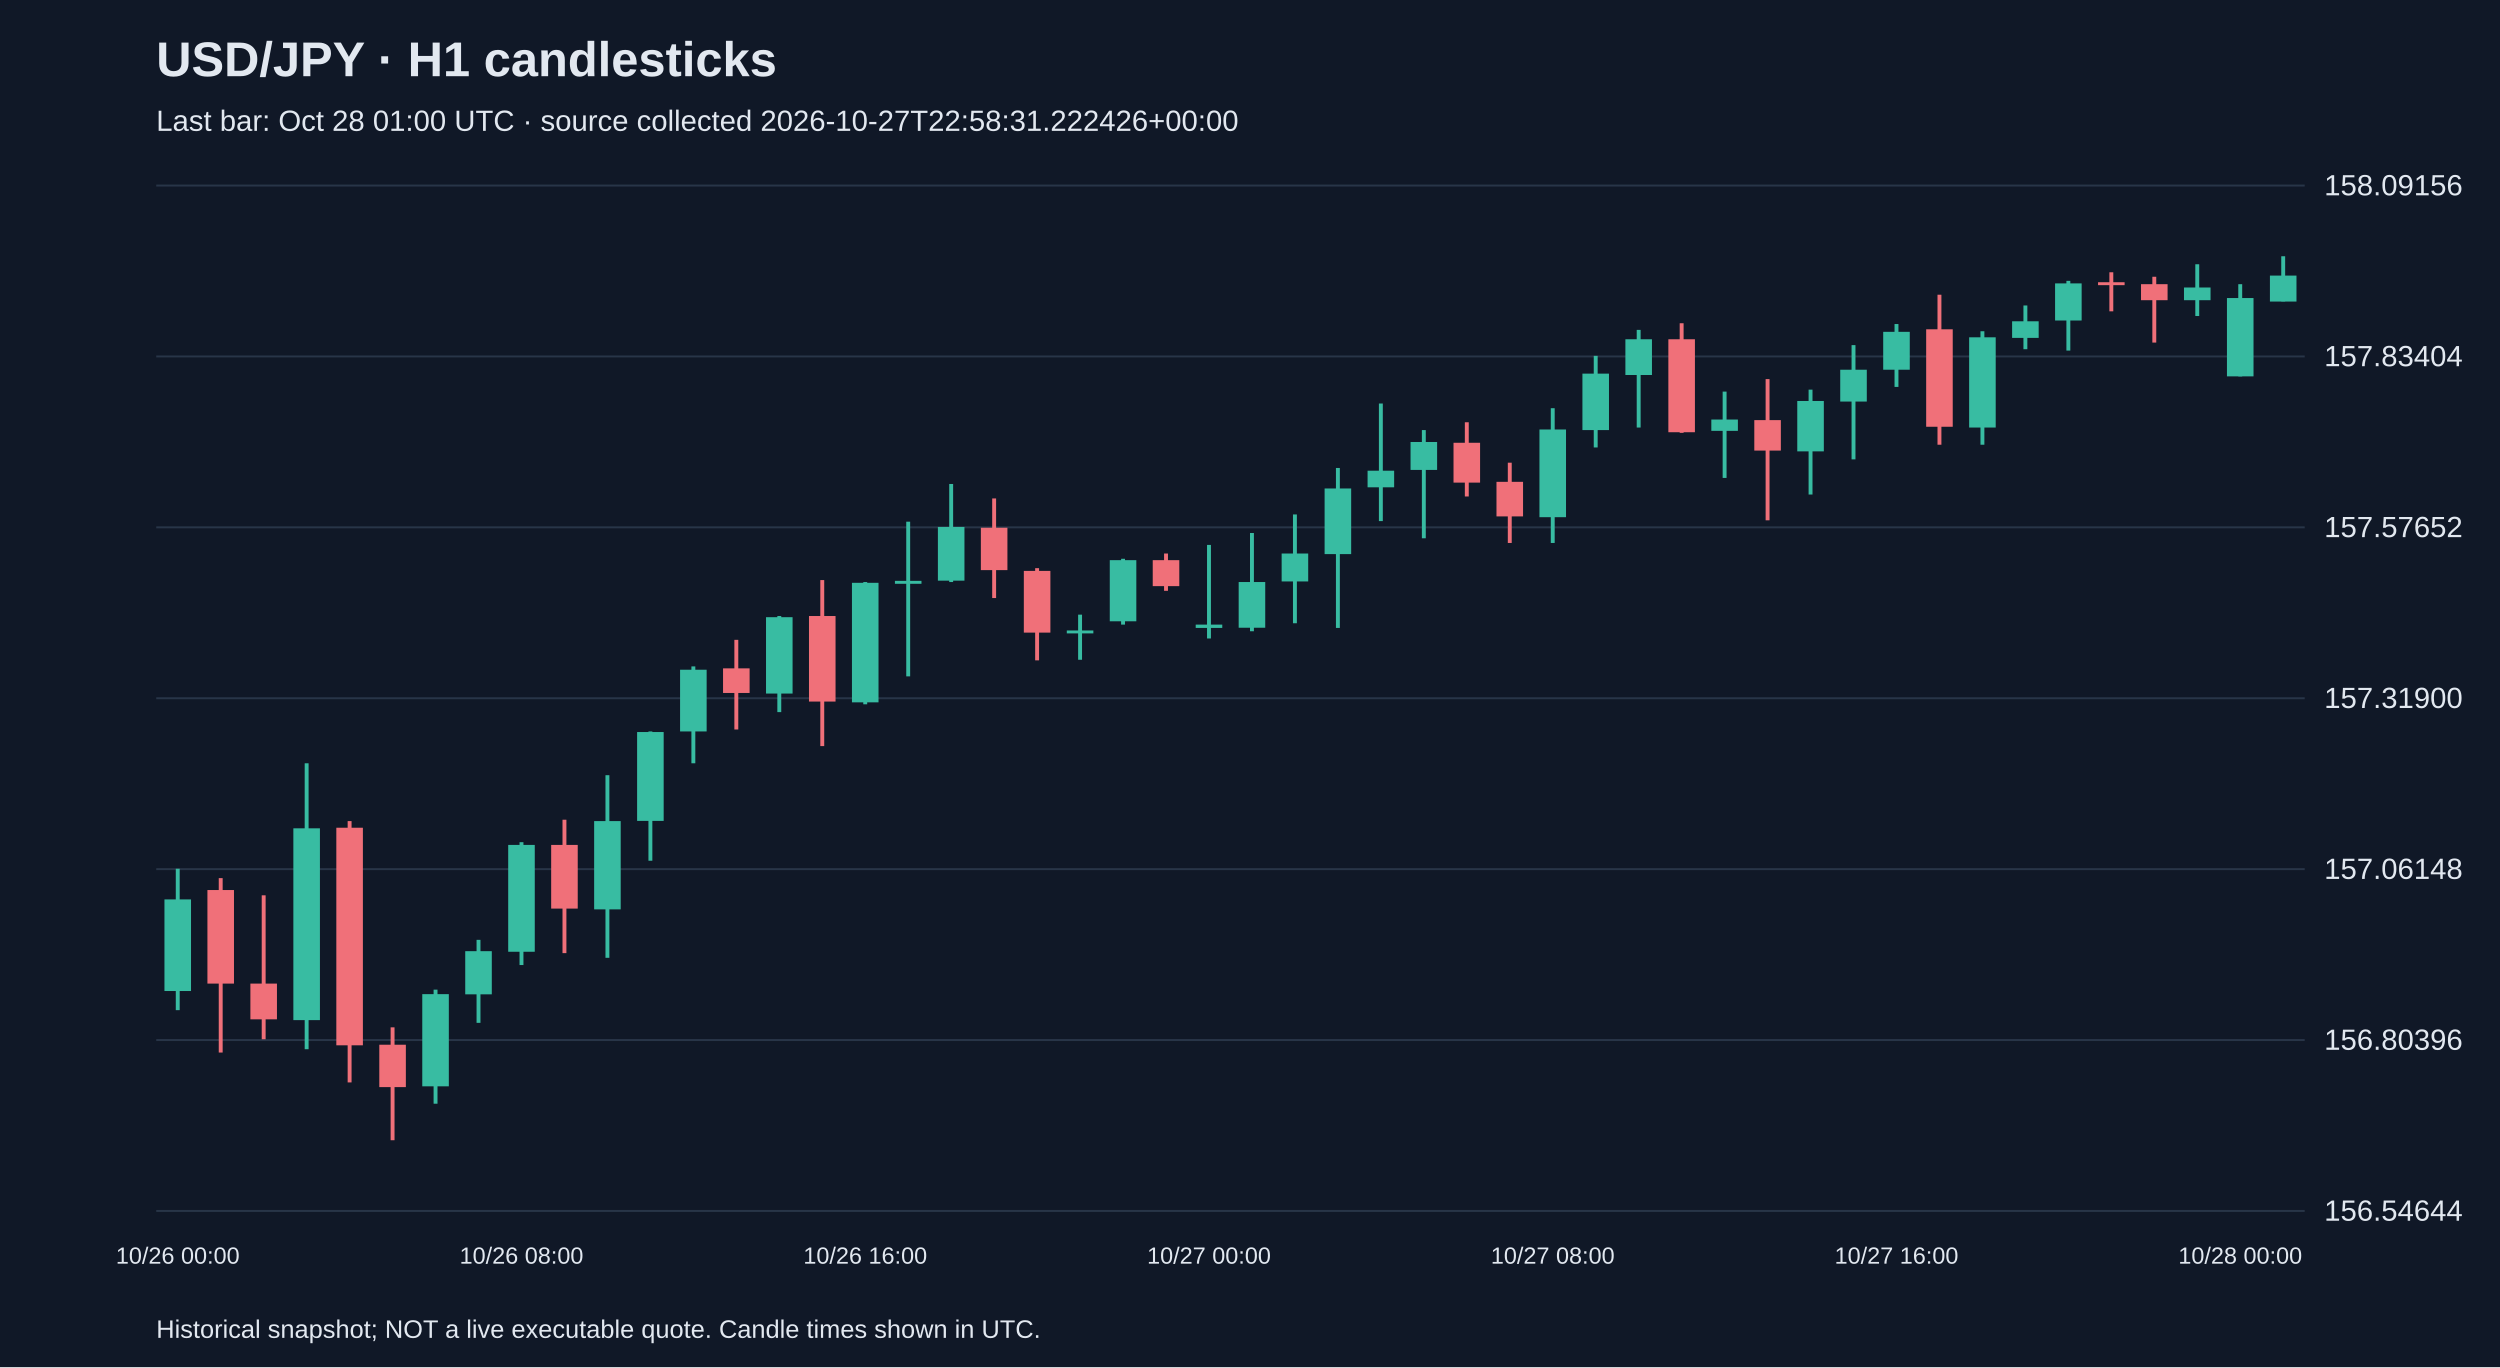
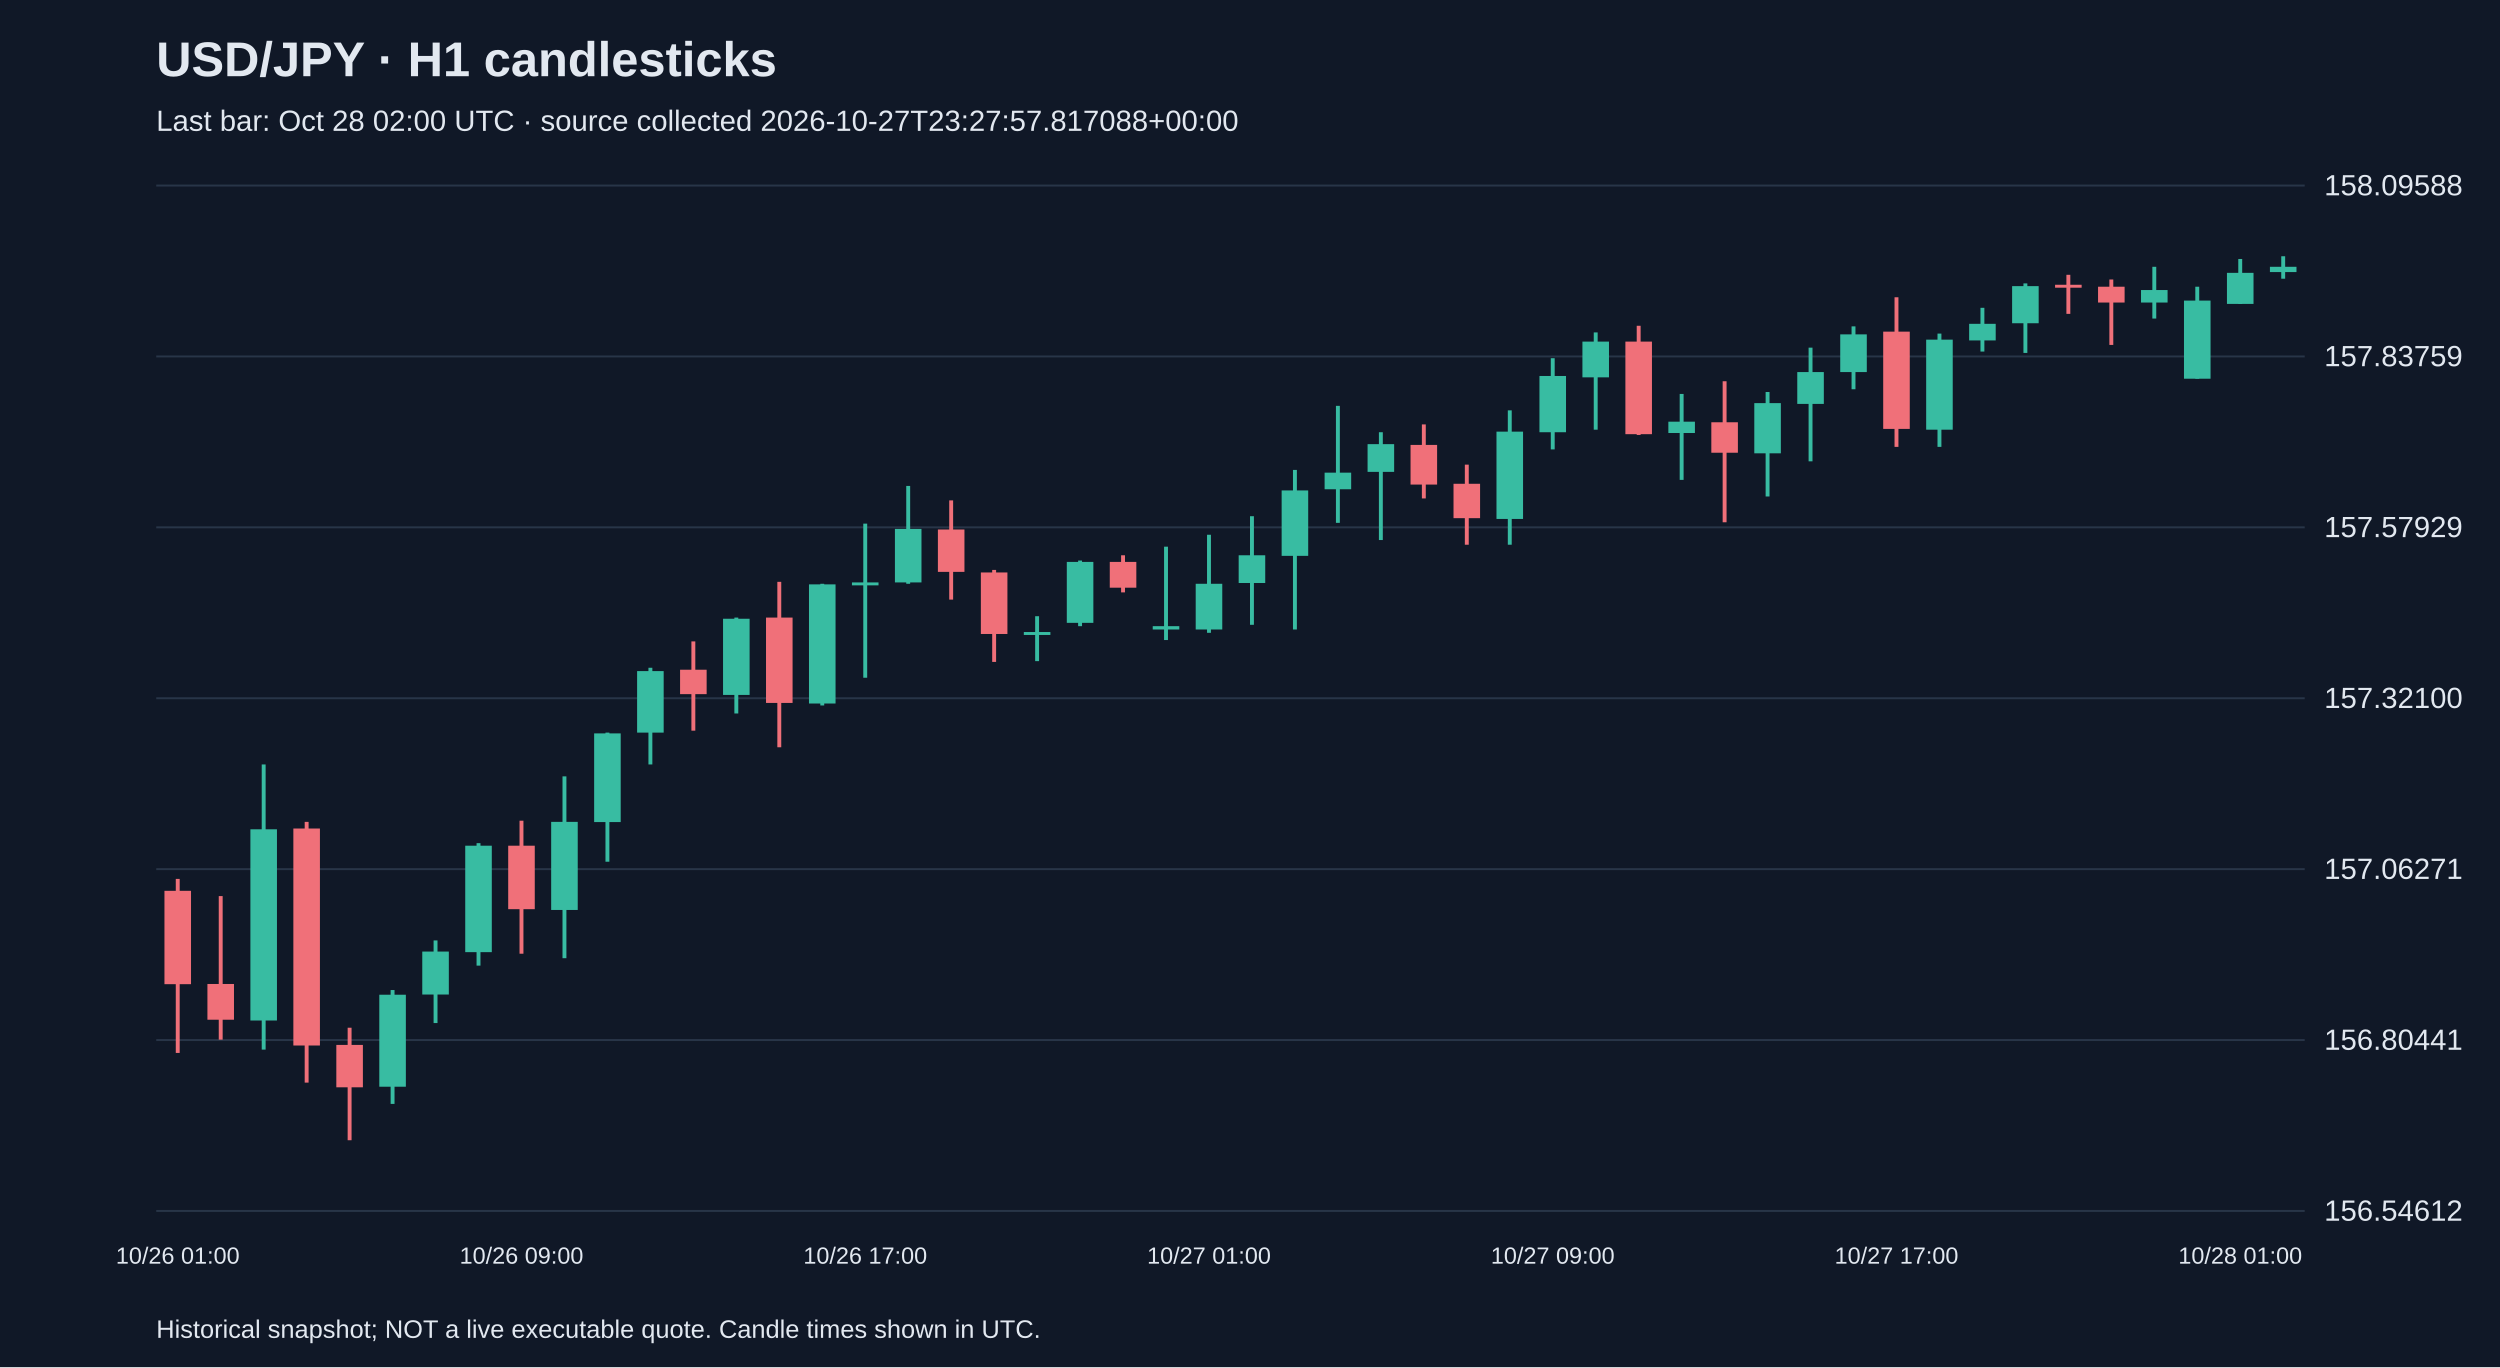
<svg xmlns="http://www.w3.org/2000/svg" viewBox="0 0 1280 700">
  <rect width="100%" height="100%" fill="#101827" />
  <style>text{font-family:Arial,sans-serif;fill:#e2e8f0}</style>
  <text x="80" y="39" font-size="25" font-weight="bold">USD/JPY · H1 candlesticks</text>
-   <text x="80" y="67" font-size="15" fill="#a6b1c5">Last bar: Oct 28 01:00 UTC · source collected 2026-10-27T22:58:31.222426+00:00</text>
+   <text x="80" y="67" font-size="15" fill="#a6b1c5">Last bar: Oct 28 02:00 UTC · source collected 2026-10-27T23:27:57.817088+00:00</text>
  <line x1="80" y1="620.0" x2="1180" y2="620.0" stroke="#283548" />
-   <text x="1190" y="625.0" font-size="15">156.54644</text>
+   <text x="1190" y="625.0" font-size="15">156.54612</text>
  <line x1="80" y1="532.5" x2="1180" y2="532.5" stroke="#283548" />
-   <text x="1190" y="537.5" font-size="15">156.80396</text>
+   <text x="1190" y="537.5" font-size="15">156.80441</text>
  <line x1="80" y1="445.0" x2="1180" y2="445.0" stroke="#283548" />
-   <text x="1190" y="450.0" font-size="15">157.06148</text>
+   <text x="1190" y="450.0" font-size="15">157.06271</text>
  <line x1="80" y1="357.5" x2="1180" y2="357.5" stroke="#283548" />
-   <text x="1190" y="362.5" font-size="15">157.31900</text>
+   <text x="1190" y="362.5" font-size="15">157.32100</text>
  <line x1="80" y1="270.0" x2="1180" y2="270.0" stroke="#283548" />
-   <text x="1190" y="275.0" font-size="15">157.57652</text>
+   <text x="1190" y="275.0" font-size="15">157.57929</text>
  <line x1="80" y1="182.5" x2="1180" y2="182.5" stroke="#283548" />
-   <text x="1190" y="187.5" font-size="15">157.83404</text>
+   <text x="1190" y="187.5" font-size="15">157.83759</text>
  <line x1="80" y1="95.0" x2="1180" y2="95.0" stroke="#283548" />
-   <text x="1190" y="100.0" font-size="15">158.09156</text>
-   <line x1="91.0" y1="444.8" x2="91.0" y2="517.2" stroke="#38bca2" stroke-width="2" />
-   <rect x="84.2" y="460.5" width="13.6" height="46.9" fill="#38bca2" />
-   <text x="91.0" y="647" text-anchor="middle" font-size="12">10/26 00:00</text>
-   <line x1="113.0" y1="449.6" x2="113.0" y2="538.9" stroke="#f07079" stroke-width="2" />
-   <rect x="106.2" y="455.7" width="13.6" height="47.9" fill="#f07079" />
-   <line x1="135.0" y1="458.4" x2="135.0" y2="532.1" stroke="#f07079" stroke-width="2" />
-   <rect x="128.2" y="503.6" width="13.6" height="18.3" fill="#f07079" />
-   <line x1="157.0" y1="390.8" x2="157.0" y2="537.2" stroke="#38bca2" stroke-width="2" />
-   <rect x="150.2" y="424.1" width="13.6" height="98.2" fill="#38bca2" />
-   <line x1="179.0" y1="420.4" x2="179.0" y2="554.2" stroke="#f07079" stroke-width="2" />
-   <rect x="172.2" y="423.8" width="13.6" height="111.4" fill="#f07079" />
-   <line x1="201.0" y1="526.0" x2="201.0" y2="583.8" stroke="#f07079" stroke-width="2" />
-   <rect x="194.2" y="534.9" width="13.6" height="21.7" fill="#f07079" />
-   <line x1="223.0" y1="506.7" x2="223.0" y2="565.1" stroke="#38bca2" stroke-width="2" />
-   <rect x="216.2" y="509.0" width="13.6" height="47.2" fill="#38bca2" />
-   <line x1="245.0" y1="481.2" x2="245.0" y2="523.7" stroke="#38bca2" stroke-width="2" />
-   <rect x="238.2" y="487.0" width="13.6" height="22.1" fill="#38bca2" />
-   <line x1="267.0" y1="431.2" x2="267.0" y2="494.1" stroke="#38bca2" stroke-width="2" />
-   <rect x="260.2" y="432.6" width="13.6" height="54.7" fill="#38bca2" />
-   <text x="267.0" y="647" text-anchor="middle" font-size="12">10/26 08:00</text>
-   <line x1="289.0" y1="419.7" x2="289.0" y2="488.0" stroke="#f07079" stroke-width="2" />
-   <rect x="282.2" y="432.6" width="13.6" height="32.6" fill="#f07079" />
-   <line x1="311.0" y1="396.9" x2="311.0" y2="490.4" stroke="#38bca2" stroke-width="2" />
-   <rect x="304.2" y="420.4" width="13.6" height="45.2" fill="#38bca2" />
-   <line x1="333.0" y1="374.5" x2="333.0" y2="440.7" stroke="#38bca2" stroke-width="2" />
-   <rect x="326.2" y="374.8" width="13.6" height="45.5" fill="#38bca2" />
-   <line x1="355.0" y1="341.2" x2="355.0" y2="390.8" stroke="#38bca2" stroke-width="2" />
-   <rect x="348.2" y="342.9" width="13.6" height="31.6" fill="#38bca2" />
-   <line x1="377.0" y1="327.6" x2="377.0" y2="373.5" stroke="#f07079" stroke-width="2" />
-   <rect x="370.2" y="342.2" width="13.6" height="12.6" fill="#f07079" />
-   <line x1="399.0" y1="315.4" x2="399.0" y2="364.6" stroke="#38bca2" stroke-width="2" />
-   <rect x="392.2" y="316.0" width="13.6" height="39.1" fill="#38bca2" />
-   <line x1="421.0" y1="297.0" x2="421.0" y2="382.0" stroke="#f07079" stroke-width="2" />
-   <rect x="414.2" y="315.4" width="13.6" height="43.8" fill="#f07079" />
-   <line x1="443.0" y1="298.0" x2="443.0" y2="360.6" stroke="#38bca2" stroke-width="2" />
-   <rect x="436.2" y="298.4" width="13.6" height="61.2" fill="#38bca2" />
-   <text x="443.0" y="647" text-anchor="middle" font-size="12">10/26 16:00</text>
-   <line x1="465.0" y1="267.1" x2="465.0" y2="346.3" stroke="#38bca2" stroke-width="2" />
-   <rect x="458.2" y="297.4" width="13.6" height="1.5" fill="#38bca2" />
-   <line x1="487.0" y1="247.8" x2="487.0" y2="298.0" stroke="#38bca2" stroke-width="2" />
-   <rect x="480.2" y="269.8" width="13.6" height="27.5" fill="#38bca2" />
-   <line x1="509.0" y1="255.2" x2="509.0" y2="306.2" stroke="#f07079" stroke-width="2" />
-   <rect x="502.2" y="270.2" width="13.6" height="21.7" fill="#f07079" />
-   <line x1="531.0" y1="290.9" x2="531.0" y2="338.1" stroke="#f07079" stroke-width="2" />
-   <rect x="524.2" y="292.3" width="13.6" height="31.6" fill="#f07079" />
-   <line x1="553.0" y1="314.7" x2="553.0" y2="337.8" stroke="#38bca2" stroke-width="2" />
-   <rect x="546.2" y="322.8" width="13.6" height="1.5" fill="#38bca2" />
-   <line x1="575.0" y1="286.1" x2="575.0" y2="319.8" stroke="#38bca2" stroke-width="2" />
-   <rect x="568.2" y="286.8" width="13.6" height="31.3" fill="#38bca2" />
-   <line x1="597.0" y1="283.4" x2="597.0" y2="302.5" stroke="#f07079" stroke-width="2" />
-   <rect x="590.2" y="286.8" width="13.6" height="13.3" fill="#f07079" />
-   <line x1="619.0" y1="279.0" x2="619.0" y2="326.9" stroke="#38bca2" stroke-width="2" />
-   <rect x="612.2" y="319.8" width="13.6" height="1.7" fill="#38bca2" />
-   <text x="619.0" y="647" text-anchor="middle" font-size="12">10/27 00:00</text>
-   <line x1="641.0" y1="272.9" x2="641.0" y2="323.2" stroke="#38bca2" stroke-width="2" />
-   <rect x="634.2" y="298.0" width="13.6" height="23.4" fill="#38bca2" />
-   <line x1="663.0" y1="263.4" x2="663.0" y2="319.1" stroke="#38bca2" stroke-width="2" />
-   <rect x="656.2" y="283.4" width="13.6" height="14.3" fill="#38bca2" />
-   <line x1="685.0" y1="239.6" x2="685.0" y2="321.5" stroke="#38bca2" stroke-width="2" />
-   <rect x="678.2" y="250.1" width="13.6" height="33.6" fill="#38bca2" />
-   <line x1="707.0" y1="206.6" x2="707.0" y2="266.8" stroke="#38bca2" stroke-width="2" />
-   <rect x="700.2" y="241.0" width="13.6" height="8.5" fill="#38bca2" />
-   <line x1="729.0" y1="220.2" x2="729.0" y2="275.6" stroke="#38bca2" stroke-width="2" />
-   <rect x="722.2" y="226.3" width="13.6" height="14.3" fill="#38bca2" />
-   <line x1="751.0" y1="216.2" x2="751.0" y2="254.2" stroke="#f07079" stroke-width="2" />
-   <rect x="744.2" y="226.7" width="13.6" height="20.4" fill="#f07079" />
-   <line x1="773.0" y1="236.9" x2="773.0" y2="278.0" stroke="#f07079" stroke-width="2" />
-   <rect x="766.2" y="246.7" width="13.6" height="17.7" fill="#f07079" />
-   <line x1="795.0" y1="209.0" x2="795.0" y2="278.0" stroke="#38bca2" stroke-width="2" />
-   <rect x="788.2" y="219.9" width="13.6" height="44.9" fill="#38bca2" />
-   <text x="795.0" y="647" text-anchor="middle" font-size="12">10/27 08:00</text>
-   <line x1="817.0" y1="182.2" x2="817.0" y2="229.1" stroke="#38bca2" stroke-width="2" />
-   <rect x="810.2" y="191.3" width="13.6" height="28.9" fill="#38bca2" />
-   <line x1="839.0" y1="168.9" x2="839.0" y2="218.9" stroke="#38bca2" stroke-width="2" />
-   <rect x="832.2" y="173.7" width="13.6" height="18.3" fill="#38bca2" />
-   <line x1="861.0" y1="165.5" x2="861.0" y2="221.6" stroke="#f07079" stroke-width="2" />
-   <rect x="854.2" y="173.7" width="13.6" height="47.6" fill="#f07079" />
-   <line x1="883.0" y1="200.5" x2="883.0" y2="244.7" stroke="#38bca2" stroke-width="2" />
-   <rect x="876.2" y="214.8" width="13.6" height="5.8" fill="#38bca2" />
-   <line x1="905.0" y1="194.1" x2="905.0" y2="266.4" stroke="#f07079" stroke-width="2" />
-   <rect x="898.2" y="215.1" width="13.6" height="15.6" fill="#f07079" />
-   <line x1="927.0" y1="199.5" x2="927.0" y2="253.2" stroke="#38bca2" stroke-width="2" />
-   <rect x="920.2" y="205.3" width="13.6" height="25.8" fill="#38bca2" />
-   <line x1="949.0" y1="176.7" x2="949.0" y2="235.2" stroke="#38bca2" stroke-width="2" />
-   <rect x="942.2" y="189.3" width="13.6" height="16.3" fill="#38bca2" />
-   <line x1="971.0" y1="165.9" x2="971.0" y2="198.1" stroke="#38bca2" stroke-width="2" />
-   <rect x="964.2" y="169.9" width="13.6" height="19.4" fill="#38bca2" />
-   <text x="971.0" y="647" text-anchor="middle" font-size="12">10/27 16:00</text>
-   <line x1="993.0" y1="150.9" x2="993.0" y2="227.7" stroke="#f07079" stroke-width="2" />
-   <rect x="986.2" y="168.6" width="13.6" height="49.9" fill="#f07079" />
-   <line x1="1015.0" y1="169.6" x2="1015.0" y2="227.7" stroke="#38bca2" stroke-width="2" />
-   <rect x="1008.2" y="172.7" width="13.6" height="46.2" fill="#38bca2" />
-   <line x1="1037.0" y1="156.4" x2="1037.0" y2="178.8" stroke="#38bca2" stroke-width="2" />
-   <rect x="1030.2" y="164.5" width="13.6" height="8.5" fill="#38bca2" />
-   <line x1="1059.0" y1="143.8" x2="1059.0" y2="179.5" stroke="#38bca2" stroke-width="2" />
-   <rect x="1052.2" y="145.1" width="13.6" height="19.0" fill="#38bca2" />
-   <line x1="1081.0" y1="139.4" x2="1081.0" y2="159.4" stroke="#f07079" stroke-width="2" />
-   <rect x="1074.2" y="144.5" width="13.6" height="1.5" fill="#f07079" />
-   <line x1="1103.0" y1="141.7" x2="1103.0" y2="175.4" stroke="#f07079" stroke-width="2" />
-   <rect x="1096.2" y="145.5" width="13.6" height="8.2" fill="#f07079" />
-   <line x1="1125.0" y1="135.3" x2="1125.0" y2="161.8" stroke="#38bca2" stroke-width="2" />
-   <rect x="1118.2" y="147.2" width="13.6" height="6.5" fill="#38bca2" />
-   <line x1="1147.0" y1="145.5" x2="1147.0" y2="192.7" stroke="#38bca2" stroke-width="2" />
-   <rect x="1140.2" y="152.6" width="13.6" height="40.1" fill="#38bca2" />
-   <text x="1147.0" y="647" text-anchor="middle" font-size="12">10/28 00:00</text>
-   <line x1="1169.0" y1="131.2" x2="1169.0" y2="154.3" stroke="#38bca2" stroke-width="2" />
-   <rect x="1162.2" y="141.1" width="13.6" height="13.3" fill="#38bca2" />
+   <text x="1190" y="100.0" font-size="15">158.09588</text>
+   <line x1="91.0" y1="450.0" x2="91.0" y2="539.1" stroke="#f07079" stroke-width="2" />
+   <rect x="84.2" y="456.1" width="13.6" height="47.8" fill="#f07079" />
+   <text x="91.0" y="647" text-anchor="middle" font-size="12">10/26 01:00</text>
+   <line x1="113.0" y1="458.8" x2="113.0" y2="532.3" stroke="#f07079" stroke-width="2" />
+   <rect x="106.2" y="503.8" width="13.6" height="18.3" fill="#f07079" />
+   <line x1="135.0" y1="391.4" x2="135.0" y2="537.4" stroke="#38bca2" stroke-width="2" />
+   <rect x="128.2" y="424.6" width="13.6" height="97.9" fill="#38bca2" />
+   <line x1="157.0" y1="420.8" x2="157.0" y2="554.3" stroke="#f07079" stroke-width="2" />
+   <rect x="150.2" y="424.2" width="13.6" height="111.1" fill="#f07079" />
+   <line x1="179.0" y1="526.2" x2="179.0" y2="583.8" stroke="#f07079" stroke-width="2" />
+   <rect x="172.2" y="535.0" width="13.6" height="21.7" fill="#f07079" />
+   <line x1="201.0" y1="506.9" x2="201.0" y2="565.2" stroke="#38bca2" stroke-width="2" />
+   <rect x="194.2" y="509.3" width="13.6" height="47.1" fill="#38bca2" />
+   <line x1="223.0" y1="481.5" x2="223.0" y2="523.8" stroke="#38bca2" stroke-width="2" />
+   <rect x="216.2" y="487.2" width="13.6" height="22.0" fill="#38bca2" />
+   <line x1="245.0" y1="431.7" x2="245.0" y2="494.4" stroke="#38bca2" stroke-width="2" />
+   <rect x="238.2" y="433.0" width="13.6" height="54.5" fill="#38bca2" />
+   <line x1="267.0" y1="420.2" x2="267.0" y2="488.3" stroke="#f07079" stroke-width="2" />
+   <rect x="260.2" y="433.0" width="13.6" height="32.5" fill="#f07079" />
+   <text x="267.0" y="647" text-anchor="middle" font-size="12">10/26 09:00</text>
+   <line x1="289.0" y1="397.5" x2="289.0" y2="490.6" stroke="#38bca2" stroke-width="2" />
+   <rect x="282.2" y="420.8" width="13.6" height="45.1" fill="#38bca2" />
+   <line x1="311.0" y1="375.1" x2="311.0" y2="441.2" stroke="#38bca2" stroke-width="2" />
+   <rect x="304.2" y="375.5" width="13.6" height="45.4" fill="#38bca2" />
+   <line x1="333.0" y1="341.9" x2="333.0" y2="391.4" stroke="#38bca2" stroke-width="2" />
+   <rect x="326.2" y="343.6" width="13.6" height="31.5" fill="#38bca2" />
+   <line x1="355.0" y1="328.4" x2="355.0" y2="374.1" stroke="#f07079" stroke-width="2" />
+   <rect x="348.2" y="342.9" width="13.6" height="12.5" fill="#f07079" />
+   <line x1="377.0" y1="316.2" x2="377.0" y2="365.3" stroke="#38bca2" stroke-width="2" />
+   <rect x="370.2" y="316.8" width="13.6" height="39.0" fill="#38bca2" />
+   <line x1="399.0" y1="297.9" x2="399.0" y2="382.6" stroke="#f07079" stroke-width="2" />
+   <rect x="392.2" y="316.2" width="13.6" height="43.7" fill="#f07079" />
+   <line x1="421.0" y1="298.9" x2="421.0" y2="361.2" stroke="#38bca2" stroke-width="2" />
+   <rect x="414.2" y="299.2" width="13.6" height="61.0" fill="#38bca2" />
+   <line x1="443.0" y1="268.1" x2="443.0" y2="347.0" stroke="#38bca2" stroke-width="2" />
+   <rect x="436.2" y="298.2" width="13.6" height="1.5" fill="#38bca2" />
+   <text x="443.0" y="647" text-anchor="middle" font-size="12">10/26 17:00</text>
+   <line x1="465.0" y1="248.8" x2="465.0" y2="298.9" stroke="#38bca2" stroke-width="2" />
+   <rect x="458.2" y="270.8" width="13.6" height="27.4" fill="#38bca2" />
+   <line x1="487.0" y1="256.2" x2="487.0" y2="307.0" stroke="#f07079" stroke-width="2" />
+   <rect x="480.2" y="271.1" width="13.6" height="21.7" fill="#f07079" />
+   <line x1="509.0" y1="291.8" x2="509.0" y2="338.9" stroke="#f07079" stroke-width="2" />
+   <rect x="502.2" y="293.1" width="13.6" height="31.5" fill="#f07079" />
+   <line x1="531.0" y1="315.5" x2="531.0" y2="338.5" stroke="#38bca2" stroke-width="2" />
+   <rect x="524.2" y="323.6" width="13.6" height="1.5" fill="#38bca2" />
+   <line x1="553.0" y1="287.0" x2="553.0" y2="320.6" stroke="#38bca2" stroke-width="2" />
+   <rect x="546.2" y="287.7" width="13.6" height="31.2" fill="#38bca2" />
+   <line x1="575.0" y1="284.3" x2="575.0" y2="303.3" stroke="#f07079" stroke-width="2" />
+   <rect x="568.2" y="287.7" width="13.6" height="13.2" fill="#f07079" />
+   <line x1="597.0" y1="279.9" x2="597.0" y2="327.7" stroke="#38bca2" stroke-width="2" />
+   <rect x="590.2" y="320.6" width="13.6" height="1.7" fill="#38bca2" />
+   <line x1="619.0" y1="273.8" x2="619.0" y2="324.0" stroke="#38bca2" stroke-width="2" />
+   <rect x="612.2" y="298.9" width="13.6" height="23.4" fill="#38bca2" />
+   <text x="619.0" y="647" text-anchor="middle" font-size="12">10/27 01:00</text>
+   <line x1="641.0" y1="264.3" x2="641.0" y2="319.9" stroke="#38bca2" stroke-width="2" />
+   <rect x="634.2" y="284.3" width="13.6" height="14.2" fill="#38bca2" />
+   <line x1="663.0" y1="240.6" x2="663.0" y2="322.3" stroke="#38bca2" stroke-width="2" />
+   <rect x="656.2" y="251.1" width="13.6" height="33.5" fill="#38bca2" />
+   <line x1="685.0" y1="207.8" x2="685.0" y2="267.7" stroke="#38bca2" stroke-width="2" />
+   <rect x="678.2" y="242.0" width="13.6" height="8.5" fill="#38bca2" />
+   <line x1="707.0" y1="221.3" x2="707.0" y2="276.5" stroke="#38bca2" stroke-width="2" />
+   <rect x="700.2" y="227.4" width="13.6" height="14.2" fill="#38bca2" />
+   <line x1="729.0" y1="217.3" x2="729.0" y2="255.2" stroke="#f07079" stroke-width="2" />
+   <rect x="722.2" y="227.8" width="13.6" height="20.3" fill="#f07079" />
+   <line x1="751.0" y1="237.9" x2="751.0" y2="278.9" stroke="#f07079" stroke-width="2" />
+   <rect x="744.2" y="247.7" width="13.6" height="17.6" fill="#f07079" />
+   <line x1="773.0" y1="210.1" x2="773.0" y2="278.9" stroke="#38bca2" stroke-width="2" />
+   <rect x="766.2" y="221.0" width="13.6" height="44.7" fill="#38bca2" />
+   <line x1="795.0" y1="183.4" x2="795.0" y2="230.1" stroke="#38bca2" stroke-width="2" />
+   <rect x="788.2" y="192.5" width="13.6" height="28.8" fill="#38bca2" />
+   <text x="795.0" y="647" text-anchor="middle" font-size="12">10/27 09:00</text>
+   <line x1="817.0" y1="170.2" x2="817.0" y2="220.0" stroke="#38bca2" stroke-width="2" />
+   <rect x="810.2" y="174.9" width="13.6" height="18.3" fill="#38bca2" />
+   <line x1="839.0" y1="166.8" x2="839.0" y2="222.7" stroke="#f07079" stroke-width="2" />
+   <rect x="832.2" y="174.9" width="13.6" height="47.4" fill="#f07079" />
+   <line x1="861.0" y1="201.7" x2="861.0" y2="245.7" stroke="#38bca2" stroke-width="2" />
+   <rect x="854.2" y="215.9" width="13.6" height="5.8" fill="#38bca2" />
+   <line x1="883.0" y1="195.2" x2="883.0" y2="267.4" stroke="#f07079" stroke-width="2" />
+   <rect x="876.2" y="216.2" width="13.6" height="15.6" fill="#f07079" />
+   <line x1="905.0" y1="200.7" x2="905.0" y2="254.2" stroke="#38bca2" stroke-width="2" />
+   <rect x="898.2" y="206.4" width="13.6" height="25.7" fill="#38bca2" />
+   <line x1="927.0" y1="178.0" x2="927.0" y2="236.2" stroke="#38bca2" stroke-width="2" />
+   <rect x="920.2" y="190.5" width="13.6" height="16.3" fill="#38bca2" />
+   <line x1="949.0" y1="167.1" x2="949.0" y2="199.3" stroke="#38bca2" stroke-width="2" />
+   <rect x="942.2" y="171.2" width="13.6" height="19.3" fill="#38bca2" />
+   <line x1="971.0" y1="152.2" x2="971.0" y2="228.8" stroke="#f07079" stroke-width="2" />
+   <rect x="964.2" y="169.8" width="13.6" height="49.8" fill="#f07079" />
+   <text x="971.0" y="647" text-anchor="middle" font-size="12">10/27 17:00</text>
+   <line x1="993.0" y1="170.8" x2="993.0" y2="228.8" stroke="#38bca2" stroke-width="2" />
+   <rect x="986.2" y="173.9" width="13.6" height="46.1" fill="#38bca2" />
+   <line x1="1015.0" y1="157.6" x2="1015.0" y2="180.0" stroke="#38bca2" stroke-width="2" />
+   <rect x="1008.2" y="165.8" width="13.6" height="8.5" fill="#38bca2" />
+   <line x1="1037.0" y1="145.1" x2="1037.0" y2="180.7" stroke="#38bca2" stroke-width="2" />
+   <rect x="1030.2" y="146.5" width="13.6" height="19.0" fill="#38bca2" />
+   <line x1="1059.0" y1="140.7" x2="1059.0" y2="160.7" stroke="#f07079" stroke-width="2" />
+   <rect x="1052.2" y="145.8" width="13.6" height="1.5" fill="#f07079" />
+   <line x1="1081.0" y1="143.1" x2="1081.0" y2="176.6" stroke="#f07079" stroke-width="2" />
+   <rect x="1074.2" y="146.8" width="13.6" height="8.1" fill="#f07079" />
+   <line x1="1103.0" y1="136.6" x2="1103.0" y2="163.1" stroke="#38bca2" stroke-width="2" />
+   <rect x="1096.2" y="148.5" width="13.6" height="6.4" fill="#38bca2" />
+   <line x1="1125.0" y1="146.8" x2="1125.0" y2="193.9" stroke="#38bca2" stroke-width="2" />
+   <rect x="1118.2" y="153.9" width="13.6" height="40.0" fill="#38bca2" />
+   <line x1="1147.0" y1="132.6" x2="1147.0" y2="155.6" stroke="#38bca2" stroke-width="2" />
+   <rect x="1140.2" y="139.7" width="13.6" height="15.9" fill="#38bca2" />
+   <text x="1147.0" y="647" text-anchor="middle" font-size="12">10/28 01:00</text>
+   <line x1="1169.0" y1="131.2" x2="1169.0" y2="142.7" stroke="#38bca2" stroke-width="2" />
+   <rect x="1162.2" y="136.6" width="13.6" height="2.7" fill="#38bca2" />
  <text x="80" y="685" font-size="13">Historical snapshot; NOT a live executable quote. Candle times shown in UTC.</text>
</svg>
